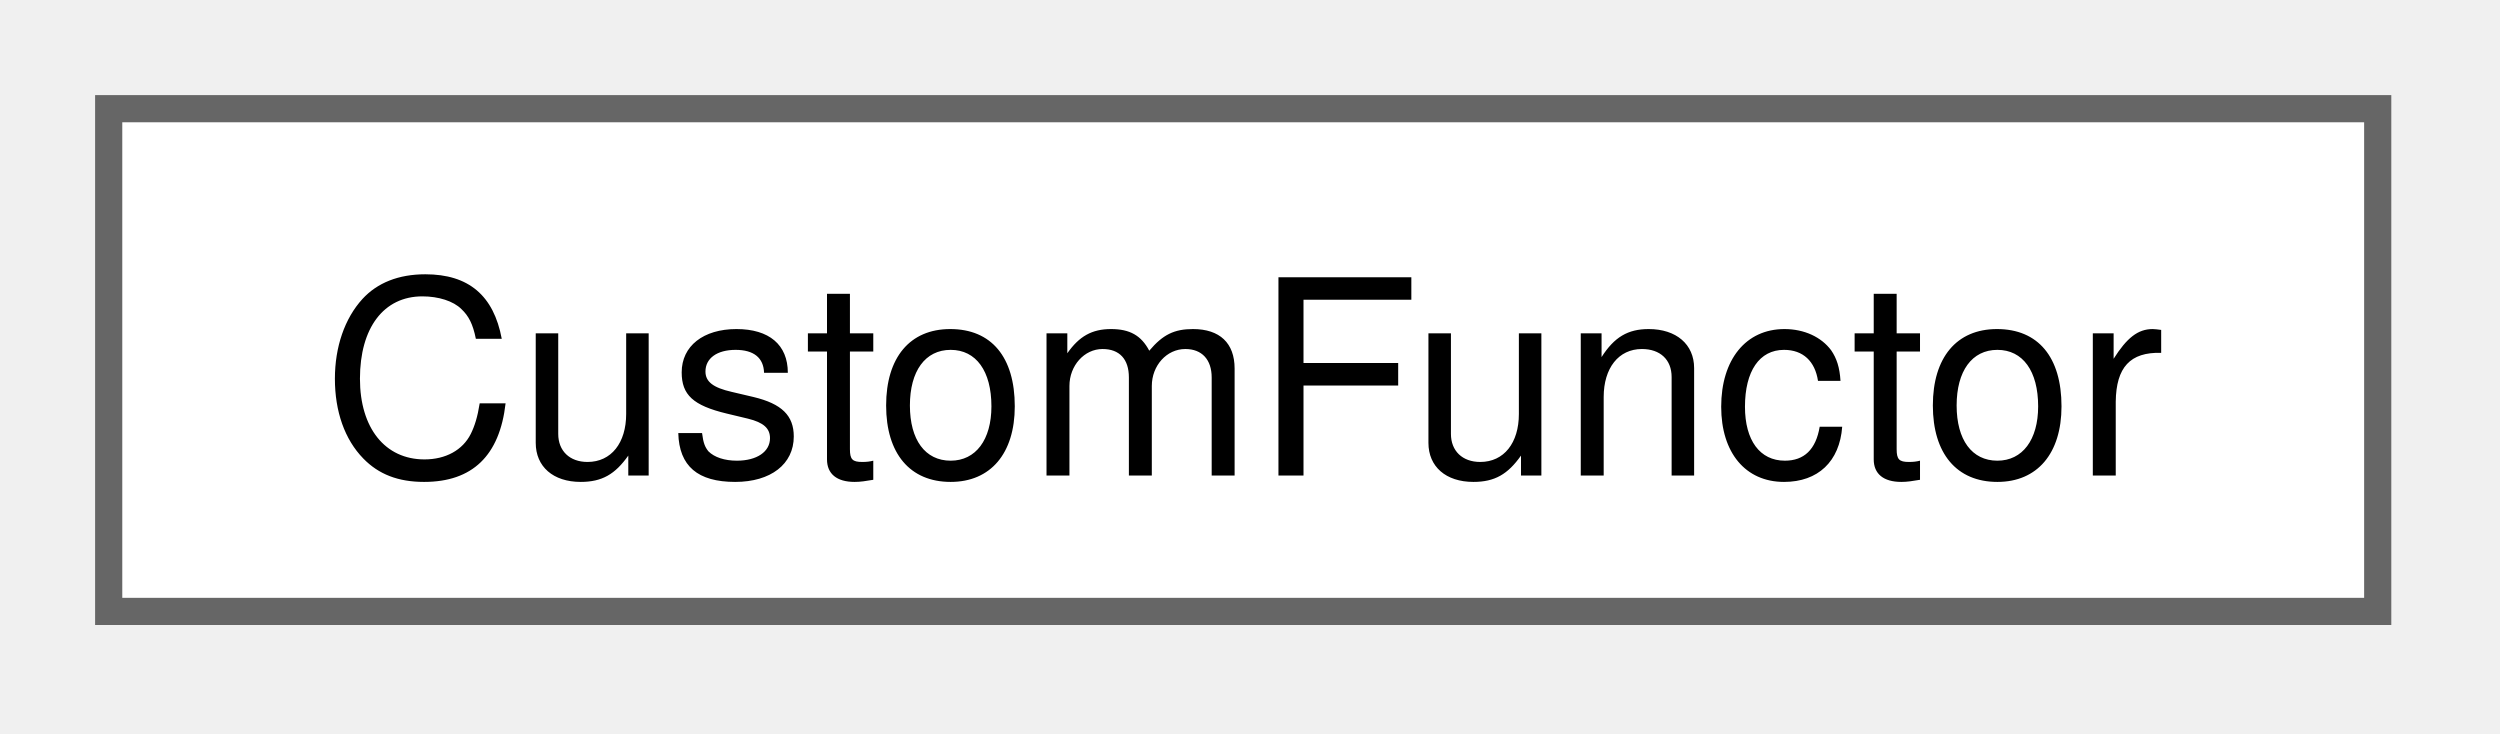
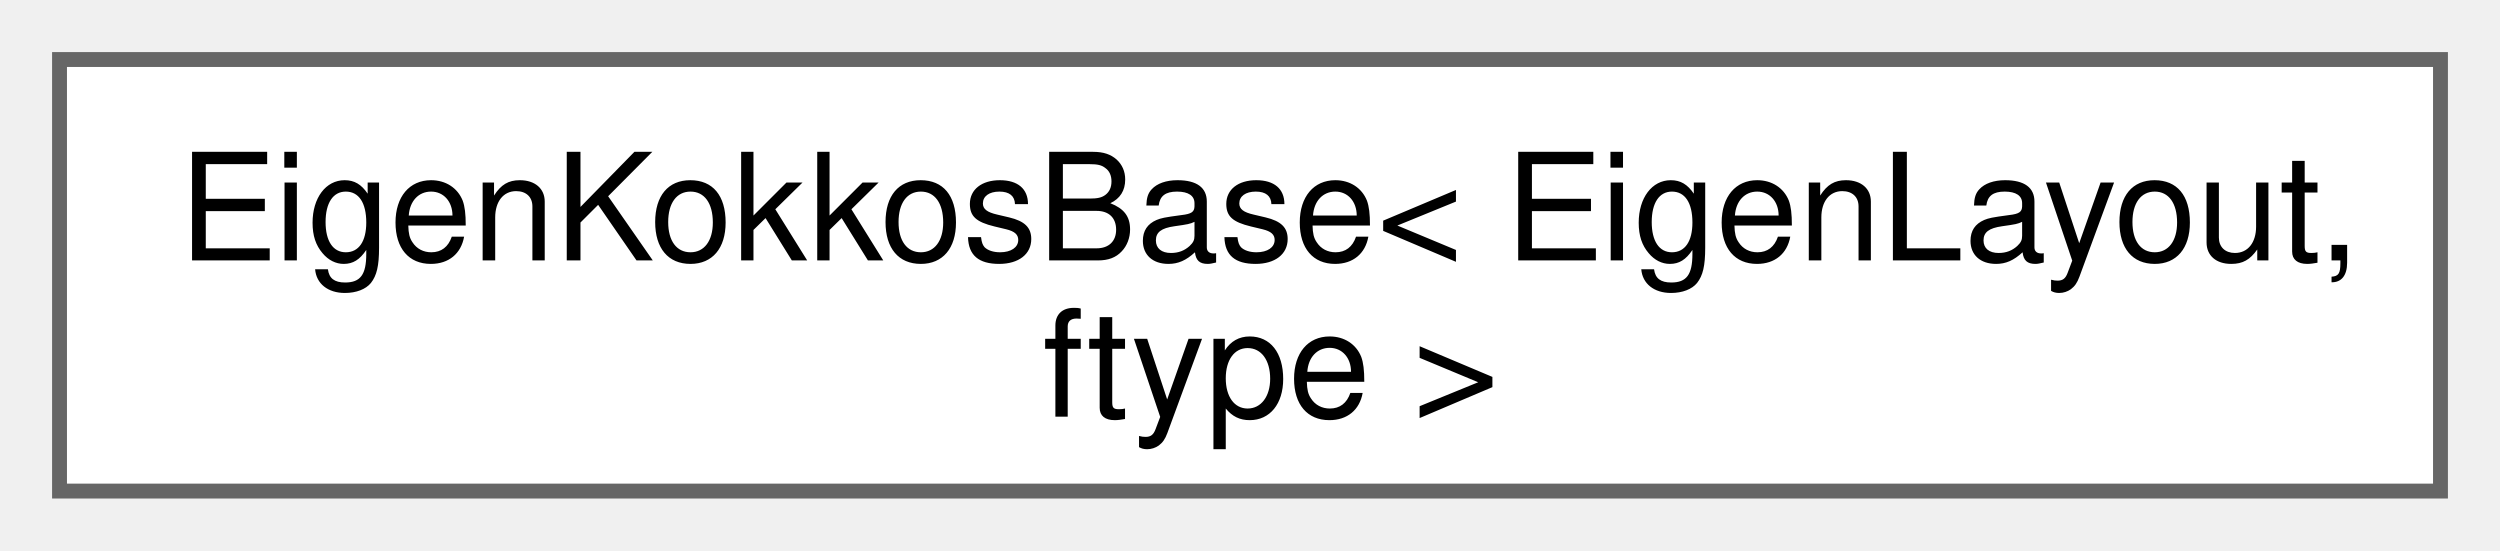
- <svg xmlns="http://www.w3.org/2000/svg" xmlns:xlink="http://www.w3.org/1999/xlink" width="92pt" height="27pt" viewBox="0.00 0.00 92.00 27.00">
-   <g id="graph0" class="graph" transform="scale(1 1) rotate(0) translate(4 22.5)">
+ <svg xmlns="http://www.w3.org/2000/svg" xmlns:xlink="http://www.w3.org/1999/xlink" width="168pt" height="37pt" viewBox="0.00 0.00 168.00 37.00">
+   <g id="graph0" class="graph" transform="scale(1 1) rotate(0) translate(4 33)">
    <g id="Node000000" class="node">
      <g id="a_Node000000">
-         <a xlink:href="structCustomFunctor.html" target="_top" xlink:title="Represents scalar data initialized through a custom functor.">
-           <polygon fill="white" stroke="#666666" points="83.5,-18.5 0,-18.5 0,0 83.5,0 83.5,-18.5" />
-           <text xml:space="preserve" text-anchor="middle" x="41.75" y="-5" font-family="Helvetica,sans-Serif" font-size="10.00">CustomFunctor</text>
+         <a xlink:href="structEigenKokkosBase.html" target="_top" xlink:title=" ">
+           <polygon fill="white" stroke="#666666" points="160,-29 0,-29 0,0 160,0 160,-29" />
+           <text xml:space="preserve" text-anchor="start" x="8" y="-15.5" font-family="Helvetica,sans-Serif" font-size="10.00">EigenKokkosBase&lt; EigenLayout,</text>
+           <text xml:space="preserve" text-anchor="middle" x="80" y="-5" font-family="Helvetica,sans-Serif" font-size="10.00"> ftype &gt;</text>
        </a>
      </g>
    </g>
  </g>
</svg>
